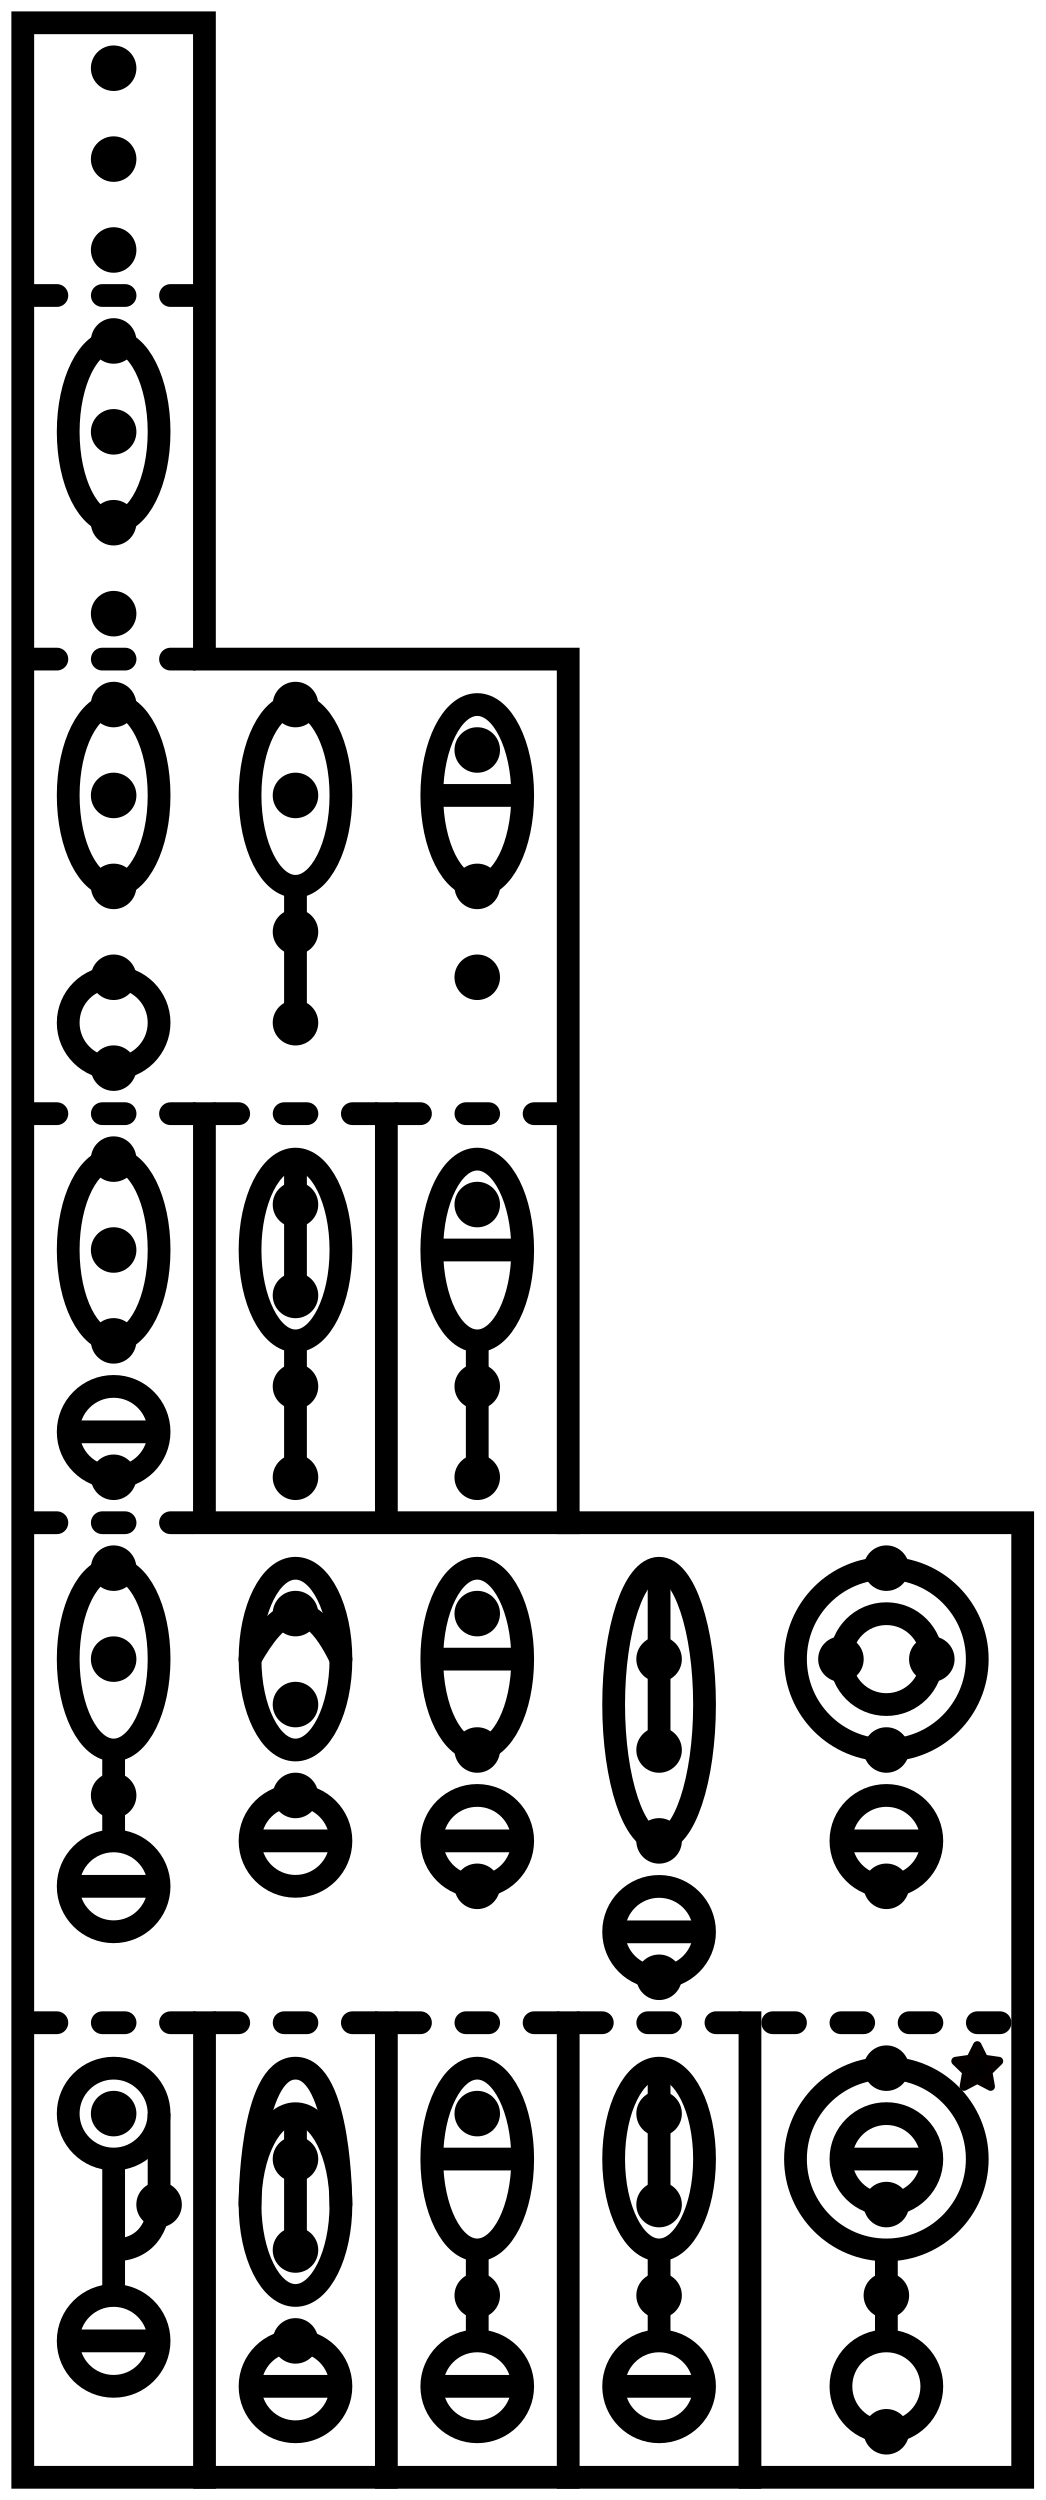
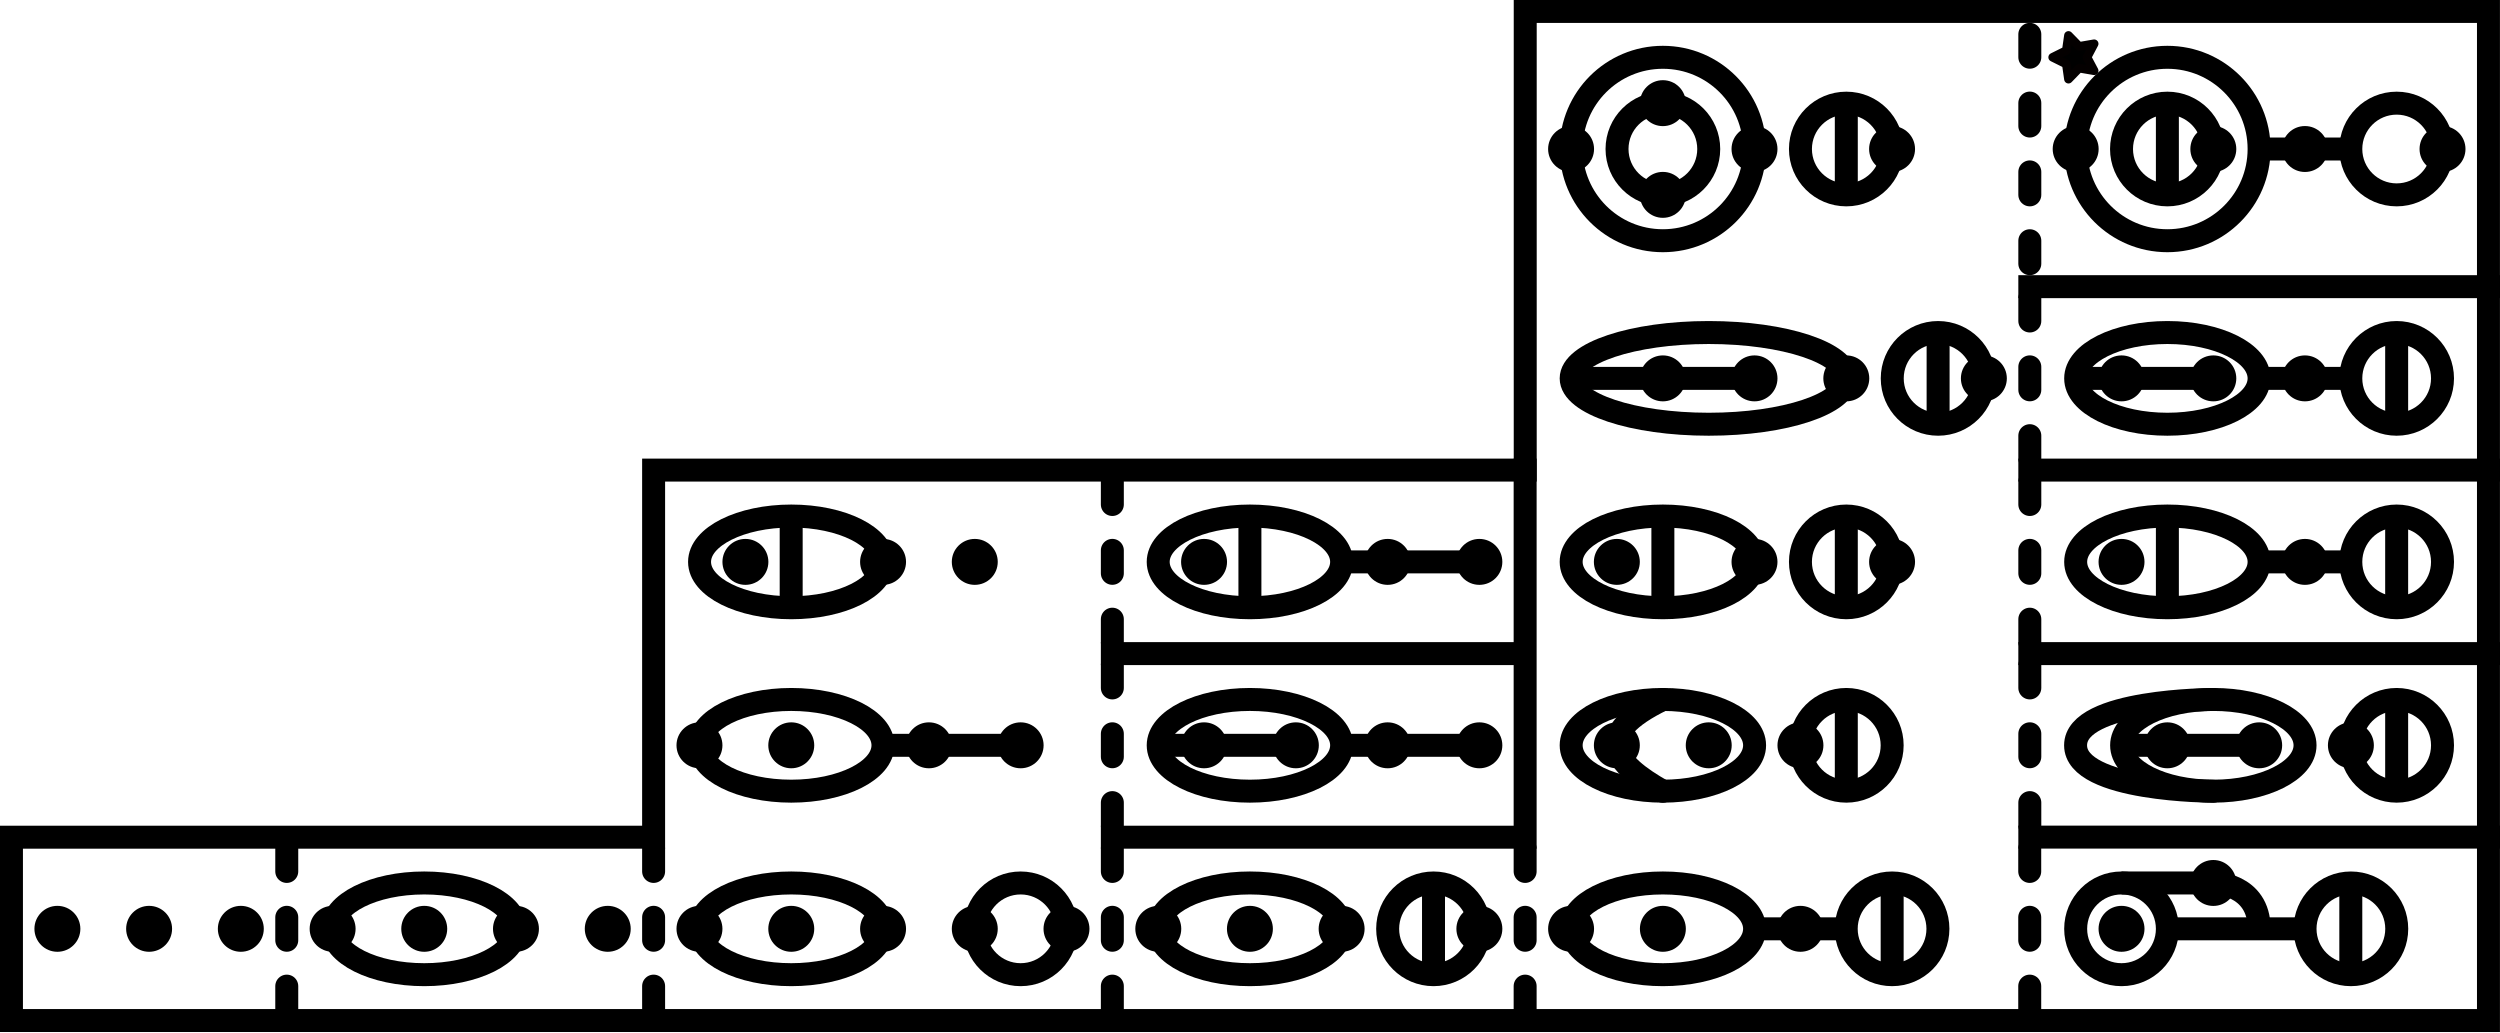
- <svg xmlns="http://www.w3.org/2000/svg" width="46" height="110" viewBox="0 0 12.171 29.104">
-   <circle cx="10.319" cy="25.665" r=".265" />
-   <circle cx="10.319" cy="25.135" fill="none" stroke="#000" stroke-width=".265" r="1.058" />
-   <circle cx="10.319" cy="25.135" r=".529" fill="none" stroke="#000" stroke-width=".265" />
-   <path d="M9.79 25.135h1.058" fill="none" stroke="#000" stroke-width=".265" />
-   <circle cx="10.319" cy="24.077" r=".265" />
-   <circle cx="1.323" cy="21.96" r=".529" fill="none" stroke="#000" stroke-width=".265" />
-   <path d="M.794 21.96h1.058" fill="none" stroke="#000" stroke-width=".265" />
-   <circle cx="1.323" cy="20.902" r=".265" />
-   <path d="M1.323 20.373v1.058" fill="none" stroke="#000" stroke-width=".265" />
-   <circle cx="1.323" cy=".794" r=".265" />
-   <circle cx="1.323" cy="1.852" r=".265" />
-   <circle cx="1.323" cy="2.91" r=".265" />
-   <circle cx="1.323" cy="3.969" r=".265" />
-   <circle cx="1.323" cy="5.027" r=".265" />
-   <circle cx="1.323" cy="6.085" r=".265" />
-   <circle cx="1.323" cy="7.144" r=".265" />
-   <ellipse cx="1.323" cy="5.027" rx=".529" ry="1.058" fill="none" stroke="#000" stroke-width=".265" />
-   <circle cx="1.323" cy="8.202" r=".265" />
-   <circle cx="1.323" cy="9.26" r=".265" />
-   <circle cx="1.323" cy="10.319" r=".265" />
-   <circle cx="1.323" cy="11.377" r=".265" />
-   <ellipse cx="1.323" cy="9.26" rx=".529" ry="1.058" fill="none" stroke="#000" stroke-width=".265" />
-   <circle cx="3.44" cy="8.202" r=".265" />
-   <circle cx="3.44" cy="9.26" r=".265" />
-   <circle cx="3.44" cy="10.848" r=".265" />
-   <ellipse cx="3.44" cy="9.26" rx=".529" ry="1.058" fill="none" stroke="#000" stroke-width=".265" />
-   <circle cx="1.323" cy="12.435" r=".265" />
-   <circle cx="1.323" cy="11.906" r=".529" fill="none" stroke="#000" stroke-width=".265" />
-   <circle cx="3.44" cy="11.906" r=".265" />
-   <path d="M3.44 10.319v1.587" fill="none" stroke="#000" stroke-width=".265" />
-   <path d="M.397 3.44h1.852" fill="none" stroke="#000" stroke-width=".265" stroke-linecap="round" stroke-linejoin="round" stroke-dasharray=".265,.529" />
-   <circle cx="1.323" cy="13.494" r=".265" />
-   <circle cx="1.323" cy="14.552" r=".265" />
-   <circle cx="1.323" cy="15.61" r=".265" />
-   <circle cx="1.323" cy="17.198" r=".265" />
-   <ellipse cx="1.323" cy="14.552" rx=".529" ry="1.058" fill="none" stroke="#000" stroke-width=".265" />
-   <circle cx="1.323" cy="16.669" r=".529" fill="none" stroke="#000" stroke-width=".265" />
-   <path d="M.794 16.669h1.058" fill="none" stroke="#000" stroke-width=".265" />
-   <circle cx="1.323" cy="18.256" r=".265" />
-   <circle cx="1.323" cy="19.315" r=".265" />
-   <ellipse cx="1.323" cy="19.315" rx=".529" ry="1.058" fill="none" stroke="#000" stroke-width=".265" />
-   <circle cx="7.673" cy="21.431" r=".265" />
-   <circle cx="7.673" cy="19.315" r=".265" />
-   <circle cx="7.673" cy="20.373" r=".265" />
-   <circle cx="7.673" cy="23.019" r=".265" />
-   <ellipse cx="7.673" cy="19.844" rx=".529" ry="1.587" fill="none" stroke="#000" stroke-width=".265" />
-   <circle cx="7.673" cy="22.49" r=".529" fill="none" stroke="#000" stroke-width=".265" />
-   <path d="M7.144 22.49h1.058" fill="none" stroke="#000" stroke-width=".265" />
-   <circle cx="10.319" cy="18.256" r=".265" />
-   <circle cx="10.848" cy="19.315" r=".265" />
-   <circle cx="9.79" cy="19.315" r=".265" />
-   <circle cx="10.319" cy="21.96" r=".265" />
-   <circle cx="10.319" cy="19.315" fill="none" stroke="#000" stroke-width=".265" r="1.058" />
-   <circle cx="10.319" cy="21.431" r=".529" fill="none" stroke="#000" stroke-width=".265" />
-   <path d="M9.79 21.431h1.058M7.673 18.256v2.117" fill="none" stroke="#000" stroke-width=".265" />
-   <circle cx="10.319" cy="20.373" r=".265" />
-   <circle cx="10.319" cy="19.315" r=".529" fill="none" stroke="#000" stroke-width=".265" />
-   <circle cx="5.556" cy="18.785" r=".265" />
-   <circle cx="5.556" cy="20.373" r=".265" />
-   <ellipse cx="5.556" cy="19.315" rx=".529" ry="1.058" fill="none" stroke="#000" stroke-width=".265" />
-   <path d="M5.027 19.315h1.058" fill="none" stroke="#000" stroke-width=".265" />
-   <circle cx="5.556" cy="21.96" r=".265" />
-   <circle cx="5.556" cy="21.431" r=".529" fill="none" stroke="#000" stroke-width=".265" />
-   <path d="M5.027 21.431h1.058" fill="none" stroke="#000" stroke-width=".265" />
-   <circle cx="3.44" cy="19.844" r=".265" />
-   <circle cx="3.44" cy="20.902" r=".265" />
-   <ellipse cx="3.44" cy="19.315" rx=".529" ry="1.058" fill="none" stroke="#000" stroke-width=".265" />
-   <circle cx="3.44" cy="21.431" r=".529" fill="none" stroke="#000" stroke-width=".265" />
-   <path d="M2.91 21.431H3.97" fill="none" stroke="#000" stroke-width=".265" />
-   <circle cx="3.44" cy="18.785" r=".265" />
-   <path d="M2.91 19.315c.318-.563.654-.838 1.059 0" fill="none" stroke="#000" stroke-width=".265" stroke-linecap="round" />
-   <circle cx="1.323" cy="24.606" r=".265" />
-   <circle cx="1.323" cy="27.252" r=".529" fill="none" stroke="#000" stroke-width=".265" />
-   <path d="M.794 27.252h1.058M1.323 26.723v-1.588" fill="none" stroke="#000" stroke-width=".265" />
-   <circle cx="1.323" cy="24.606" r=".529" fill="none" stroke="#000" stroke-width=".265" />
-   <circle cx="1.852" cy="25.665" r=".265" />
-   <path d="M1.852 24.606v1.059s0 .529-.53.529" fill="none" stroke="#000" stroke-width=".265" />
-   <circle cx="3.44" cy="26.194" r=".265" />
-   <circle cx="3.44" cy="27.252" r=".265" />
-   <circle cx="3.44" cy="27.781" r=".529" fill="none" stroke="#000" stroke-width=".265" />
-   <path d="M2.91 27.781H3.97M3.44 24.606v1.588" fill="none" stroke="#000" stroke-width=".265" />
-   <circle cx="3.44" cy="25.135" r=".265" />
-   <circle cx="5.556" cy="24.606" r=".265" />
-   <ellipse cx="5.556" cy="25.135" rx=".529" ry="1.058" fill="none" stroke="#000" stroke-width=".265" />
-   <path d="M5.027 25.135h1.058" fill="none" stroke="#000" stroke-width=".265" />
-   <circle cx="7.673" cy="24.606" r=".265" />
-   <circle cx="7.673" cy="25.665" r=".265" />
-   <ellipse cx="7.673" cy="25.135" rx=".529" ry="1.058" fill="none" stroke="#000" stroke-width=".265" />
-   <circle cx="7.673" cy="27.781" r=".529" fill="none" stroke="#000" stroke-width=".265" />
-   <path d="M7.144 27.781h1.058M7.673 24.077v1.588" fill="none" stroke="#000" stroke-width=".265" />
-   <circle cx="7.673" cy="26.723" r=".265" />
-   <path d="M7.673 26.194v1.058" fill="none" stroke="#000" stroke-width=".265" />
-   <circle cx="5.556" cy="27.781" r=".529" fill="none" stroke="#000" stroke-width=".265" />
-   <path d="M5.027 27.781h1.058" fill="none" stroke="#000" stroke-width=".265" />
-   <circle cx="5.556" cy="26.723" r=".265" />
-   <path d="M5.556 26.194v1.058" fill="none" stroke="#000" stroke-width=".265" />
-   <circle cx="10.319" cy="28.31" r=".265" />
-   <circle cx="10.319" cy="27.781" r=".529" fill="none" stroke="#000" stroke-width=".265" />
-   <path d="M10.319 26.194v1.058" fill="none" stroke="#000" stroke-width=".265" />
-   <circle cx="10.319" cy="26.723" r=".265" />
-   <ellipse cx="3.44" cy="25.665" rx=".529" ry="1.058" fill="none" stroke="#000" stroke-width=".265" />
-   <path d="M2.91 25.665s0-1.588.53-1.588c.529 0 .529 1.588.529 1.588" fill="none" stroke="#000" stroke-width=".265" stroke-linecap="round" stroke-linejoin="round" />
-   <path d="M11.377 23.813l.078.157.174.025-.126.123.03.173-.156-.082-.155.082.03-.173-.127-.123.174-.025z" stroke="#040000" stroke-width=".1" stroke-linecap="round" stroke-linejoin="round" />
-   <path d="M.397 7.673h1.852M.397 12.965h1.852M.397 17.727h1.852M.397 23.548h1.852" fill="none" stroke="#000" stroke-width=".265" stroke-linecap="round" stroke-linejoin="round" stroke-dasharray=".265,.529" />
-   <path d="M2.381 23.548v5.292M4.498 23.548v5.292M6.615 23.548v5.292M8.731 23.548v5.292" fill="none" stroke="#000" stroke-width=".265" stroke-linecap="square" />
-   <path d="M2.514 23.548h1.852M4.63 23.548h1.852M6.747 23.548h1.852M8.996 23.548h2.646" fill="none" stroke="#000" stroke-width=".265" stroke-linecap="round" stroke-linejoin="round" stroke-dasharray=".265,.529" />
-   <circle cx="3.44" cy="16.14" r=".265" />
-   <ellipse cx="3.44" cy="14.552" rx=".529" ry="1.058" fill="none" stroke="#000" stroke-width=".265" />
-   <circle cx="3.44" cy="17.198" r=".265" />
-   <path d="M3.44 15.61v1.588" fill="none" stroke="#000" stroke-width=".265" />
-   <circle cx="3.44" cy="14.023" r=".265" />
-   <circle cx="3.44" cy="15.081" r=".265" />
-   <path d="M3.44 13.494v1.587" fill="none" stroke="#000" stroke-width=".265" />
-   <path d="M4.63 12.965h1.852" fill="none" stroke="#000" stroke-width=".265" stroke-linecap="round" stroke-linejoin="round" stroke-dasharray=".265,.529" />
-   <circle cx="5.556" cy="8.731" r=".265" />
-   <circle cx="5.556" cy="10.319" r=".265" />
-   <circle cx="5.556" cy="11.377" r=".265" />
-   <ellipse cx="5.556" cy="9.26" rx=".529" ry="1.058" fill="none" stroke="#000" stroke-width=".265" />
-   <path d="M5.027 9.26h1.058" fill="none" stroke="#000" stroke-width=".265" />
-   <circle cx="5.556" cy="14.023" r=".265" />
-   <circle cx="5.556" cy="16.14" r=".265" />
-   <circle cx="5.556" cy="17.198" r=".265" />
-   <ellipse cx="5.556" cy="14.552" rx=".529" ry="1.058" fill="none" stroke="#000" stroke-width=".265" />
-   <path d="M5.027 14.552h1.058M5.556 15.61v1.588" fill="none" stroke="#000" stroke-width=".265" />
-   <path d="M2.514 12.965h1.852" fill="none" stroke="#000" stroke-width=".265" stroke-linecap="round" stroke-linejoin="round" stroke-dasharray=".265,.529" />
-   <path d="M4.498 12.965v4.762M6.615 17.727H2.38v-4.762" fill="none" stroke="#000" stroke-width=".265" stroke-linecap="square" />
-   <path d="M.265.265V28.84h11.641V17.727H6.615V7.673H2.38V.265z" fill="none" stroke="#000" stroke-width=".265" stroke-linecap="square" />
+ <svg xmlns="http://www.w3.org/2000/svg" width="109" height="44.998" viewBox="0 0 28.84 11.906" version="1.1" id="svg85">
+   <defs id="defs85" />
+   <circle cx="-1.719" cy="25.533" r="0.265" id="circle1" transform="rotate(-90)" />
+   <circle cx="-1.719" cy="25.003" fill="none" stroke="#000000" stroke-width="0.265" r="1.058" id="circle2" transform="rotate(-90)" />
+   <circle cx="-1.719" cy="25.003" r="0.529" fill="none" stroke="#000000" stroke-width="0.265" id="circle3" transform="rotate(-90)" />
+   <path d="m 25.003,2.248 v -1.058" fill="none" stroke="#000000" stroke-width="0.265" id="path3" />
+   <circle cx="-1.719" cy="23.945" r="0.265" id="circle4" transform="rotate(-90)" />
+   <circle cx="-10.715" cy="21.827" r="0.529" fill="none" stroke="#000000" stroke-width="0.265" id="circle5" transform="rotate(-90)" />
+   <path d="m 21.828,11.244 v -1.058" fill="none" stroke="#000000" stroke-width="0.265" id="path5" />
+   <circle cx="-10.715" cy="20.77" r="0.265" id="circle6" transform="rotate(-90)" />
+   <path d="m 20.241,10.715 h 1.058" fill="none" stroke="#000000" stroke-width="0.265" id="path6" />
+   <circle cx="-10.715" cy="0.662" r="0.265" id="circle7" transform="rotate(-90)" />
+   <circle cx="-10.715" cy="1.72" r="0.265" id="circle8" transform="rotate(-90)" />
+   <circle cx="-10.715" cy="2.778" r="0.265" id="circle9" transform="rotate(-90)" />
+   <circle cx="-10.715" cy="3.837" r="0.265" id="circle10" transform="rotate(-90)" />
+   <circle cx="-10.715" cy="4.894" r="0.265" id="circle11" transform="rotate(-90)" />
+   <circle cx="-10.715" cy="5.952" r="0.265" id="circle12" transform="rotate(-90)" />
+   <circle cx="-10.715" cy="7.011" r="0.265" id="circle13" transform="rotate(-90)" />
+   <ellipse cx="-10.715" cy="4.894" rx="0.529" ry="1.058" fill="none" stroke="#000000" stroke-width="0.265" id="ellipse13" transform="rotate(-90)" />
+   <circle cx="-10.715" cy="8.069" r="0.265" id="circle14" transform="rotate(-90)" />
+   <circle cx="-10.715" cy="9.128" r="0.265" id="circle15" transform="rotate(-90)" />
+   <circle cx="-10.715" cy="10.187" r="0.265" id="circle16" transform="rotate(-90)" />
+   <circle cx="-10.715" cy="11.245" r="0.265" id="circle17" transform="rotate(-90)" />
+   <ellipse cx="-10.715" cy="9.128" rx="0.529" ry="1.058" fill="none" stroke="#000000" stroke-width="0.265" id="ellipse17" transform="rotate(-90)" />
+   <circle cx="-8.598" cy="8.069" r="0.265" id="circle18" transform="rotate(-90)" />
+   <circle cx="-8.598" cy="9.128" r="0.265" id="circle19" transform="rotate(-90)" />
+   <circle cx="-8.598" cy="10.716" r="0.265" id="circle20" transform="rotate(-90)" />
+   <ellipse cx="-8.598" cy="9.128" rx="0.529" ry="1.058" fill="none" stroke="#000000" stroke-width="0.265" id="ellipse20" transform="rotate(-90)" />
+   <circle cx="-10.715" cy="12.303" r="0.265" id="circle21" transform="rotate(-90)" />
+   <circle cx="-10.715" cy="11.774" r="0.529" fill="none" stroke="#000000" stroke-width="0.265" id="circle22" transform="rotate(-90)" />
+   <circle cx="-8.598" cy="11.774" r="0.265" id="circle23" transform="rotate(-90)" />
+   <path d="m 10.187,8.598 h 1.587" fill="none" stroke="#000000" stroke-width="0.265" id="path23" />
+   <path d="M 3.308,11.641 V 9.789" fill="none" stroke="#000000" stroke-width="0.265" stroke-linecap="round" stroke-linejoin="round" stroke-dasharray="0.265, 0.529" id="path24" />
+   <circle cx="-10.715" cy="13.362" r="0.265" id="circle24" transform="rotate(-90)" />
+   <circle cx="-10.715" cy="14.419" r="0.265" id="circle25" transform="rotate(-90)" />
+   <circle cx="-10.715" cy="15.477" r="0.265" id="circle26" transform="rotate(-90)" />
+   <circle cx="-10.715" cy="17.066" r="0.265" id="circle27" transform="rotate(-90)" />
+   <ellipse cx="-10.715" cy="14.419" rx="0.529" ry="1.058" fill="none" stroke="#000000" stroke-width="0.265" id="ellipse27" transform="rotate(-90)" />
+   <circle cx="-10.715" cy="16.537" r="0.529" fill="none" stroke="#000000" stroke-width="0.265" id="circle28" transform="rotate(-90)" />
+   <path d="m 16.537,11.244 v -1.058" fill="none" stroke="#000000" stroke-width="0.265" id="path28" />
+   <circle cx="-10.715" cy="18.124" r="0.265" id="circle29" transform="rotate(-90)" />
+   <circle cx="-10.715" cy="19.183" r="0.265" id="circle30" transform="rotate(-90)" />
+   <ellipse cx="-10.715" cy="19.183" rx="0.529" ry="1.058" fill="none" stroke="#000000" stroke-width="0.265" id="ellipse30" transform="rotate(-90)" />
+   <circle cx="-4.365" cy="21.299" r="0.265" id="circle31" transform="rotate(-90)" />
+   <circle cx="-4.365" cy="19.183" r="0.265" id="circle32" transform="rotate(-90)" />
+   <circle cx="-4.365" cy="20.24" r="0.265" id="circle33" transform="rotate(-90)" />
+   <circle cx="-4.365" cy="22.886" r="0.265" id="circle34" transform="rotate(-90)" />
+   <ellipse cx="-4.365" cy="19.712" rx="0.529" ry="1.587" fill="none" stroke="#000000" stroke-width="0.265" id="ellipse34" transform="rotate(-90)" />
+   <circle cx="-4.365" cy="22.358" r="0.529" fill="none" stroke="#000000" stroke-width="0.265" id="circle35" transform="rotate(-90)" />
+   <path d="m 22.358,4.894 v -1.058" fill="none" stroke="#000000" stroke-width="0.265" id="path35" />
+   <circle cx="-1.719" cy="18.124" r="0.265" id="circle36" transform="rotate(-90)" />
+   <circle cx="-1.19" cy="19.183" r="0.265" id="circle37" transform="rotate(-90)" />
+   <circle cx="-2.248" cy="19.183" r="0.265" id="circle38" transform="rotate(-90)" />
+   <circle cx="-1.719" cy="21.827" r="0.265" id="circle39" transform="rotate(-90)" />
+   <circle cx="-1.719" cy="19.183" fill="none" stroke="#000000" stroke-width="0.265" r="1.058" id="circle40" transform="rotate(-90)" />
+   <circle cx="-1.719" cy="21.299" r="0.529" fill="none" stroke="#000000" stroke-width="0.265" id="circle41" transform="rotate(-90)" />
+   <path d="m 21.299,2.248 v -1.058 m -3.175,3.175 h 2.117" fill="none" stroke="#000000" stroke-width="0.265" id="path41" />
+   <circle cx="-1.719" cy="20.24" r="0.265" id="circle42" transform="rotate(-90)" />
+   <circle cx="-1.719" cy="19.183" r="0.529" fill="none" stroke="#000000" stroke-width="0.265" id="circle43" transform="rotate(-90)" />
+   <circle cx="-6.482" cy="18.652" r="0.265" id="circle44" transform="rotate(-90)" />
+   <circle cx="-6.482" cy="20.24" r="0.265" id="circle45" transform="rotate(-90)" />
+   <ellipse cx="-6.482" cy="19.183" rx="0.529" ry="1.058" fill="none" stroke="#000000" stroke-width="0.265" id="ellipse45" transform="rotate(-90)" />
+   <path d="m 19.183,7.011 v -1.058" fill="none" stroke="#000000" stroke-width="0.265" id="path45" />
+   <circle cx="-6.482" cy="21.827" r="0.265" id="circle46" transform="rotate(-90)" />
+   <circle cx="-6.482" cy="21.299" r="0.529" fill="none" stroke="#000000" stroke-width="0.265" id="circle47" transform="rotate(-90)" />
+   <path d="m 21.299,7.011 v -1.058" fill="none" stroke="#000000" stroke-width="0.265" id="path47" />
+   <circle cx="-8.598" cy="19.712" r="0.265" id="circle48" transform="rotate(-90)" />
+   <circle cx="-8.598" cy="20.77" r="0.265" id="circle49" transform="rotate(-90)" />
+   <ellipse cx="-8.598" cy="19.183" rx="0.529" ry="1.058" fill="none" stroke="#000000" stroke-width="0.265" id="ellipse49" transform="rotate(-90)" />
+   <circle cx="-8.598" cy="21.299" r="0.529" fill="none" stroke="#000000" stroke-width="0.265" id="circle50" transform="rotate(-90)" />
+   <path d="m 21.299,9.128 v -1.06" fill="none" stroke="#000000" stroke-width="0.265" id="path50" />
+   <circle cx="-8.598" cy="18.652" r="0.265" id="circle51" transform="rotate(-90)" />
+   <path d="m 19.183,9.128 c -0.563,-0.318 -0.838,-0.654 0,-1.059" fill="none" stroke="#000000" stroke-width="0.265" stroke-linecap="round" id="path51" />
+   <circle cx="-10.715" cy="24.474" r="0.265" id="circle52" transform="rotate(-90)" />
+   <circle cx="-10.715" cy="27.12" r="0.529" fill="none" stroke="#000000" stroke-width="0.265" id="circle53" transform="rotate(-90)" />
+   <path d="m 27.119,11.244 v -1.058 m -0.529,0.529 h -1.588" fill="none" stroke="#000000" stroke-width="0.265" id="path53" />
+   <circle cx="-10.715" cy="24.474" r="0.529" fill="none" stroke="#000000" stroke-width="0.265" id="circle54" transform="rotate(-90)" />
+   <circle cx="-10.186" cy="25.533" r="0.265" id="circle55" transform="rotate(-90)" />
+   <path d="m 24.474,10.186 h 1.059 c 0,0 0.529,0 0.529,0.53" fill="none" stroke="#000000" stroke-width="0.265" id="path55" />
+   <circle cx="-8.598" cy="26.062" r="0.265" id="circle56" transform="rotate(-90)" />
+   <circle cx="-8.598" cy="27.12" r="0.265" id="circle57" transform="rotate(-90)" />
+   <circle cx="-8.598" cy="27.648" r="0.529" fill="none" stroke="#000000" stroke-width="0.265" id="circle58" transform="rotate(-90)" />
+   <path d="m 27.648,9.128 v -1.06 m -3.175,0.53 h 1.588" fill="none" stroke="#000000" stroke-width="0.265" id="path58" />
+   <circle cx="-8.598" cy="25.003" r="0.265" id="circle59" transform="rotate(-90)" />
+   <circle cx="-6.482" cy="24.474" r="0.265" id="circle60" transform="rotate(-90)" />
+   <ellipse cx="-6.482" cy="25.003" rx="0.529" ry="1.058" fill="none" stroke="#000000" stroke-width="0.265" id="ellipse60" transform="rotate(-90)" />
+   <path d="m 25.003,7.011 v -1.058" fill="none" stroke="#000000" stroke-width="0.265" id="path60" />
+   <circle cx="-4.365" cy="24.474" r="0.265" id="circle61" transform="rotate(-90)" />
+   <circle cx="-4.365" cy="25.533" r="0.265" id="circle62" transform="rotate(-90)" />
+   <ellipse cx="-4.365" cy="25.003" rx="0.529" ry="1.058" fill="none" stroke="#000000" stroke-width="0.265" id="ellipse62" transform="rotate(-90)" />
+   <circle cx="-4.365" cy="27.648" r="0.529" fill="none" stroke="#000000" stroke-width="0.265" id="circle63" transform="rotate(-90)" />
+   <path d="m 27.648,4.894 v -1.058 m -3.704,0.529 h 1.588" fill="none" stroke="#000000" stroke-width="0.265" id="path63" />
+   <circle cx="-4.365" cy="26.59" r="0.265" id="circle64" transform="rotate(-90)" />
+   <path d="m 26.061,4.365 h 1.058" fill="none" stroke="#000000" stroke-width="0.265" id="path64" />
+   <circle cx="-6.482" cy="27.648" r="0.529" fill="none" stroke="#000000" stroke-width="0.265" id="circle65" transform="rotate(-90)" />
+   <path d="m 27.648,7.011 v -1.058" fill="none" stroke="#000000" stroke-width="0.265" id="path65" />
+   <circle cx="-6.482" cy="26.59" r="0.265" id="circle66" transform="rotate(-90)" />
+   <path d="m 26.061,6.482 h 1.058" fill="none" stroke="#000000" stroke-width="0.265" id="path66" />
+   <circle cx="-1.719" cy="28.177" r="0.265" id="circle67" transform="rotate(-90)" />
+   <circle cx="-1.719" cy="27.648" r="0.529" fill="none" stroke="#000000" stroke-width="0.265" id="circle68" transform="rotate(-90)" />
+   <path d="m 26.061,1.719 h 1.058" fill="none" stroke="#000000" stroke-width="0.265" id="path68" />
+   <circle cx="-1.719" cy="26.59" r="0.265" id="circle69" transform="rotate(-90)" />
+   <ellipse cx="-8.598" cy="25.533" rx="0.529" ry="1.058" fill="none" stroke="#000000" stroke-width="0.265" id="ellipse69" transform="rotate(-90)" />
+   <path d="m 25.532,9.128 c 0,0 -1.588,0 -1.588,-0.53 0,-0.529 1.588,-0.529 1.588,-0.529" fill="none" stroke="#000000" stroke-width="0.265" stroke-linecap="round" stroke-linejoin="round" id="path69" />
+   <path d="m 23.68,0.661 0.157,-0.078 0.025,-0.174 0.123,0.126 0.173,-0.03 -0.082,0.156 0.082,0.155 -0.173,-0.03 -0.123,0.127 -0.025,-0.174 z" stroke="#040000" stroke-width="0.1" stroke-linecap="round" stroke-linejoin="round" id="path70" />
+   <path d="M 7.54,11.641 V 9.789 m 5.292,1.852 V 9.789 m 4.762,1.852 V 9.789 m 5.821,1.852 V 9.789" fill="none" stroke="#000000" stroke-width="0.265" stroke-linecap="round" stroke-linejoin="round" stroke-dasharray="0.265, 0.529" id="path71" />
+   <path d="m 23.416,9.657 h 5.292 m -5.292,-2.117 h 5.292 m -5.292,-2.117 h 5.292 m -5.292,-2.116 h 5.292" fill="none" stroke="#000000" stroke-width="0.265" stroke-linecap="square" id="path72" />
+   <path d="m 23.416,9.524 v -1.852 m 0,-0.264 v -1.852 m 0,-0.265 v -1.852 m 0,-0.397 V 0.396" fill="none" stroke="#000000" stroke-width="0.265" stroke-linecap="round" stroke-linejoin="round" stroke-dasharray="0.265, 0.529" id="path73" />
+   <circle cx="-8.598" cy="16.008" r="0.265" id="circle73" transform="rotate(-90)" />
+   <ellipse cx="-8.598" cy="14.419" rx="0.529" ry="1.058" fill="none" stroke="#000000" stroke-width="0.265" id="ellipse73" transform="rotate(-90)" />
+   <circle cx="-8.598" cy="17.066" r="0.265" id="circle74" transform="rotate(-90)" />
+   <path d="m 15.477,8.598 h 1.588" fill="none" stroke="#000000" stroke-width="0.265" id="path74" />
+   <circle cx="-8.598" cy="13.89" r="0.265" id="circle75" transform="rotate(-90)" />
+   <circle cx="-8.598" cy="14.949" r="0.265" id="circle76" transform="rotate(-90)" />
+   <path d="m 13.361,8.598 h 1.587" fill="none" stroke="#000000" stroke-width="0.265" id="path76" />
+   <path d="m 12.832,7.408 v -1.852" fill="none" stroke="#000000" stroke-width="0.265" stroke-linecap="round" stroke-linejoin="round" stroke-dasharray="0.265, 0.529" id="path77" />
+   <circle cx="-6.482" cy="8.599" r="0.265" id="circle77" transform="rotate(-90)" />
+   <circle cx="-6.482" cy="10.187" r="0.265" id="circle78" transform="rotate(-90)" />
+   <circle cx="-6.482" cy="11.245" r="0.265" id="circle79" transform="rotate(-90)" />
+   <ellipse cx="-6.482" cy="9.128" rx="0.529" ry="1.058" fill="none" stroke="#000000" stroke-width="0.265" id="ellipse79" transform="rotate(-90)" />
+   <path d="m 9.127,7.011 v -1.058" fill="none" stroke="#000000" stroke-width="0.265" id="path79" />
+   <circle cx="-13.89" cy="-6.482" r="0.265" id="circle80" transform="scale(-1)" />
+   <circle cx="-6.482" cy="16.008" r="0.265" id="circle81" transform="rotate(-90)" />
+   <circle cx="-6.482" cy="17.066" r="0.265" id="circle82" transform="rotate(-90)" />
+   <ellipse cx="-6.482" cy="14.419" rx="0.529" ry="1.058" fill="none" stroke="#000000" stroke-width="0.265" id="ellipse82" transform="rotate(-90)" />
+   <path d="m 14.419,7.011 v -1.058 m 1.058,0.529 h 1.588" fill="none" stroke="#000000" stroke-width="0.265" id="path82" />
+   <path d="m 12.832,9.524 v -1.852" fill="none" stroke="#000000" stroke-width="0.265" stroke-linecap="round" stroke-linejoin="round" stroke-dasharray="0.265, 0.529" id="path83" />
+   <path d="m 12.832,7.54 h 4.762 m 0,-2.117 v 4.235 h -4.762" fill="none" stroke="#000000" stroke-width="0.265" stroke-linecap="square" id="path84" />
+   <path d="M 0.132,11.773 H 28.707 V 0.132 H 17.595 V 5.423 H 7.54 v 4.235 H 0.132 Z" fill="none" stroke="#000000" stroke-width="0.265" stroke-linecap="square" id="path85" />
</svg>
